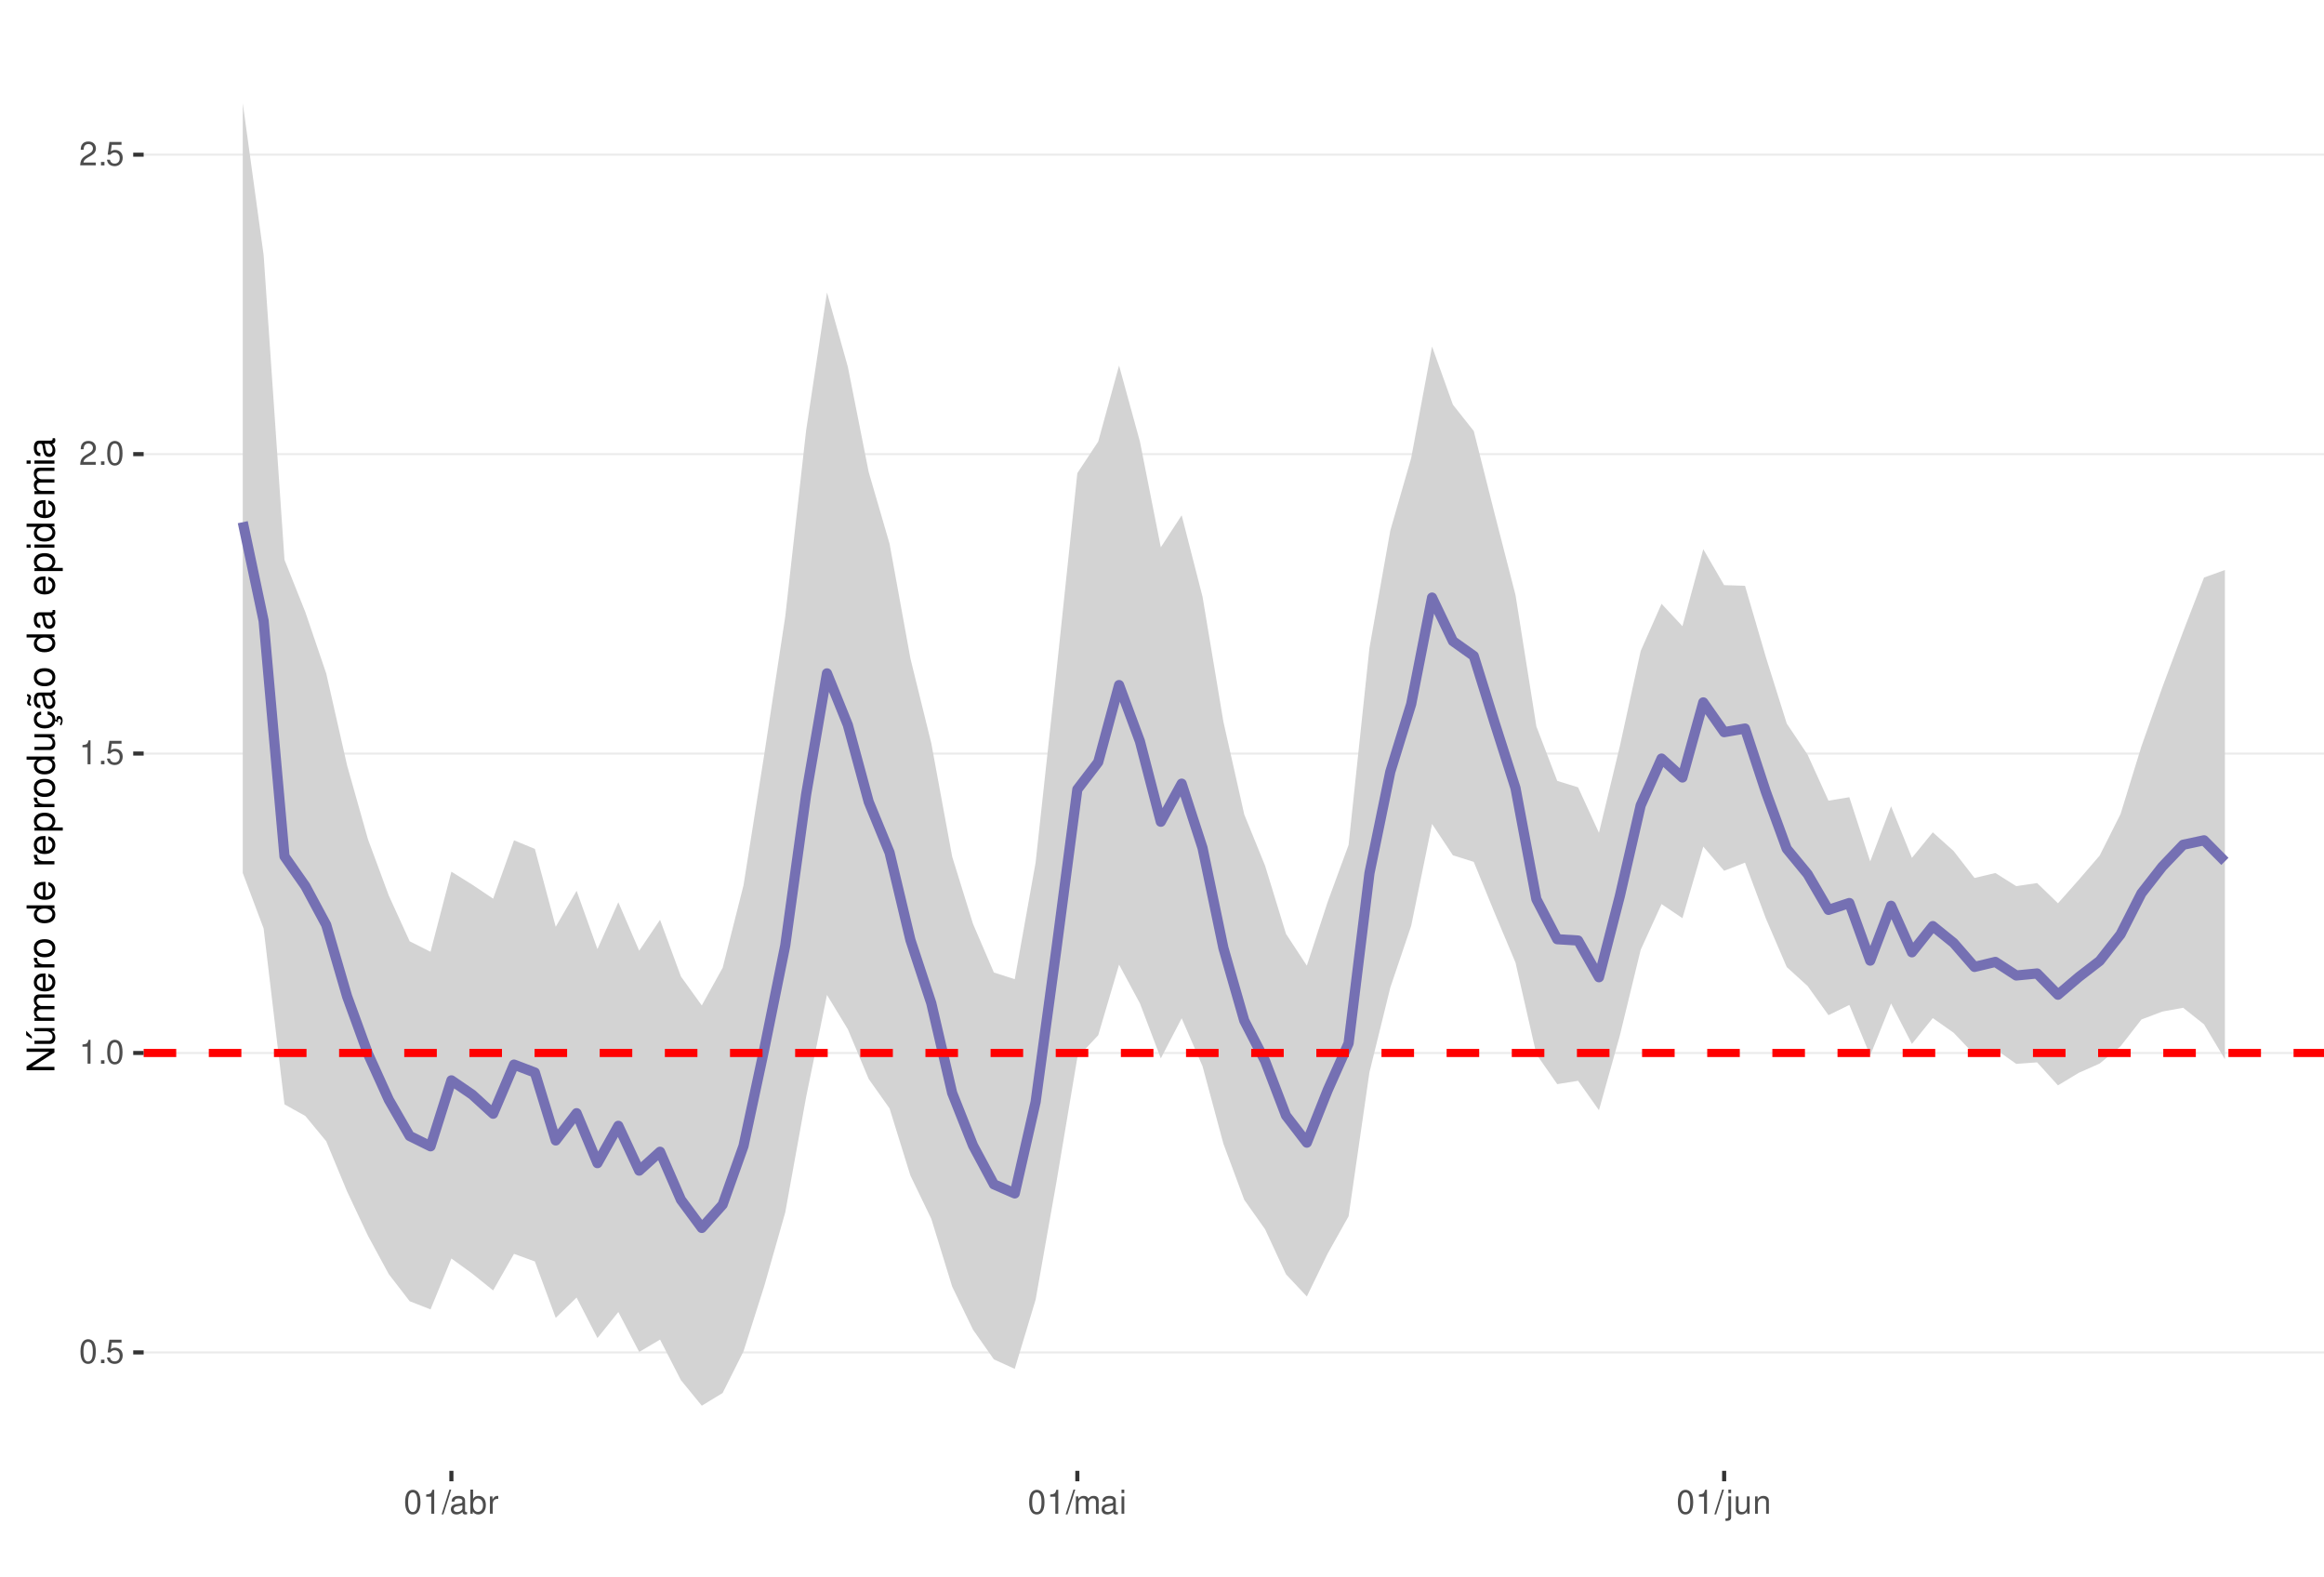
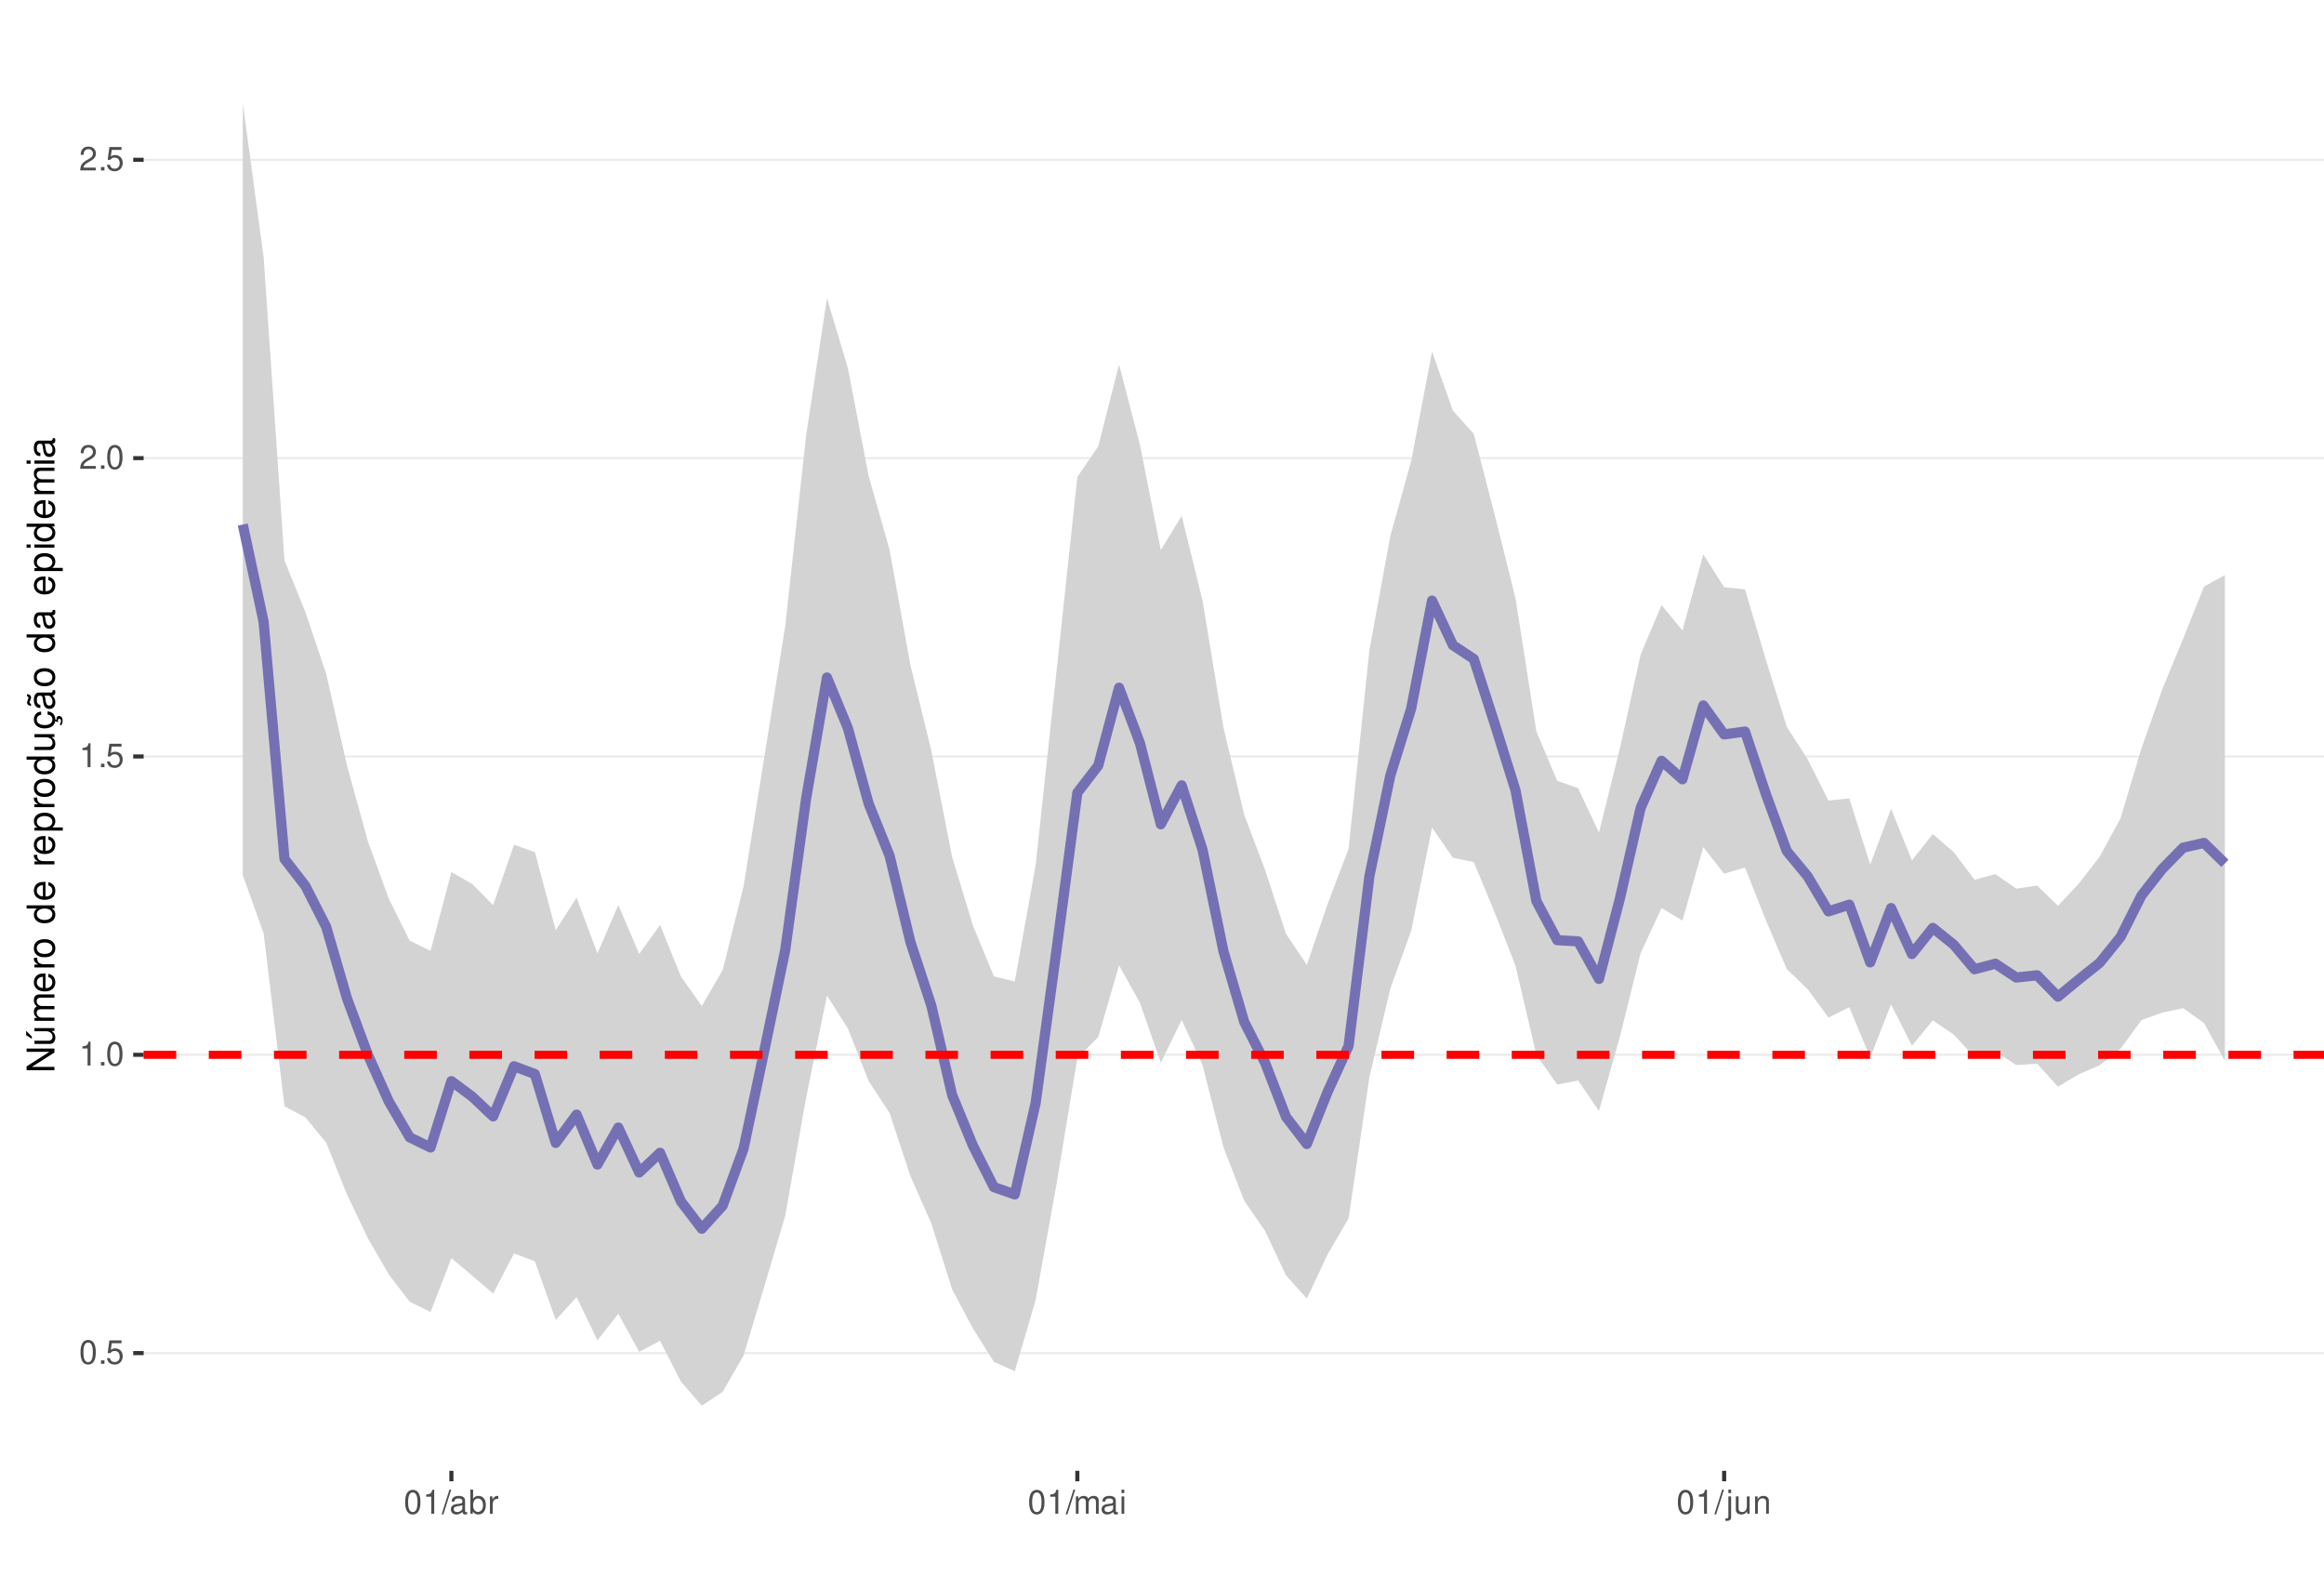
<svg xmlns="http://www.w3.org/2000/svg" xmlns:xlink="http://www.w3.org/1999/xlink" width="609pt" height="413pt" viewBox="0 0 609 413" version="1.1">
  <defs>
    <g>
      <symbol overflow="visible" id="glyph0-0">
        <path style="stroke:none;" d="" />
      </symbol>
      <symbol overflow="visible" id="glyph0-1">
        <path style="stroke:none;" d="M 2.375 -6.266 C 1.812 -6.266 1.297 -6 0.969 -5.578 C 0.578 -5.016 0.375 -4.188 0.375 -3.031 C 0.375 -0.922 1.062 0.203 2.375 0.203 C 3.672 0.203 4.391 -0.922 4.391 -2.984 C 4.391 -4.188 4.203 -5 3.797 -5.578 C 3.469 -6 2.953 -6.266 2.375 -6.266 Z M 2.375 -5.578 C 3.203 -5.578 3.609 -4.75 3.609 -3.047 C 3.609 -1.266 3.219 -0.438 2.359 -0.438 C 1.562 -0.438 1.156 -1.297 1.156 -3.016 C 1.156 -4.75 1.562 -5.578 2.375 -5.578 Z M 2.375 -5.578 " />
      </symbol>
      <symbol overflow="visible" id="glyph0-2">
        <path style="stroke:none;" d="M 1.656 -0.906 L 0.75 -0.906 L 0.75 0 L 1.656 0 Z M 1.656 -0.906 " />
      </symbol>
      <symbol overflow="visible" id="glyph0-3">
        <path style="stroke:none;" d="M 4.125 -6.141 L 0.953 -6.141 L 0.5 -2.797 L 1.188 -2.797 C 1.547 -3.219 1.844 -3.375 2.328 -3.375 C 3.156 -3.375 3.656 -2.797 3.656 -1.891 C 3.656 -1.016 3.156 -0.469 2.312 -0.469 C 1.656 -0.469 1.25 -0.812 1.062 -1.5 L 0.297 -1.5 C 0.406 -1 0.5 -0.766 0.672 -0.531 C 1.016 -0.062 1.641 0.203 2.344 0.203 C 3.578 0.203 4.438 -0.703 4.438 -2 C 4.438 -3.219 3.641 -4.047 2.453 -4.047 C 2.031 -4.047 1.672 -3.938 1.328 -3.672 L 1.562 -5.391 L 4.125 -5.391 Z M 4.125 -6.141 " />
      </symbol>
      <symbol overflow="visible" id="glyph0-4">
        <path style="stroke:none;" d="M 2.234 -4.453 L 2.234 0 L 3 0 L 3 -6.266 L 2.5 -6.266 C 2.234 -5.297 2.062 -5.172 0.891 -5.016 L 0.891 -4.453 Z M 2.234 -4.453 " />
      </symbol>
      <symbol overflow="visible" id="glyph0-5">
        <path style="stroke:none;" d="M 4.375 -0.75 L 1.156 -0.75 C 1.234 -1.266 1.5 -1.594 2.266 -2.062 L 3.125 -2.547 C 3.984 -3.016 4.422 -3.656 4.422 -4.438 C 4.422 -4.953 4.219 -5.438 3.859 -5.781 C 3.484 -6.109 3.031 -6.266 2.453 -6.266 C 1.672 -6.266 1.094 -5.984 0.766 -5.438 C 0.547 -5.109 0.453 -4.719 0.438 -4.094 L 1.188 -4.094 C 1.219 -4.516 1.266 -4.766 1.375 -4.984 C 1.578 -5.359 1.969 -5.594 2.438 -5.594 C 3.125 -5.594 3.641 -5.094 3.641 -4.422 C 3.641 -3.906 3.359 -3.484 2.812 -3.172 L 2.016 -2.703 C 0.734 -1.969 0.359 -1.375 0.297 -0.016 L 4.375 -0.016 Z M 4.375 -0.75 " />
      </symbol>
      <symbol overflow="visible" id="glyph0-6">
        <path style="stroke:none;" d="M 1.984 -6.312 L -0.062 0.172 L 0.406 0.172 L 2.453 -6.312 Z M 1.984 -6.312 " />
      </symbol>
      <symbol overflow="visible" id="glyph0-7">
        <path style="stroke:none;" d="M 4.625 -0.422 C 4.547 -0.406 4.516 -0.406 4.469 -0.406 C 4.219 -0.406 4.078 -0.531 4.078 -0.766 L 4.078 -3.422 C 4.078 -4.234 3.5 -4.672 2.375 -4.672 C 1.719 -4.672 1.188 -4.469 0.875 -4.141 C 0.672 -3.906 0.578 -3.641 0.562 -3.188 L 1.297 -3.188 C 1.344 -3.75 1.672 -4 2.359 -4 C 3.016 -4 3.375 -3.75 3.375 -3.328 L 3.375 -3.141 C 3.359 -2.828 3.203 -2.703 2.609 -2.625 C 1.594 -2.5 1.438 -2.469 1.156 -2.359 C 0.625 -2.125 0.359 -1.734 0.359 -1.141 C 0.359 -0.312 0.938 0.203 1.859 0.203 C 2.422 0.203 2.875 0 3.391 -0.469 C 3.438 0 3.672 0.203 4.141 0.203 C 4.297 0.203 4.391 0.188 4.625 0.125 Z M 3.375 -1.422 C 3.375 -1.188 3.297 -1.031 3.078 -0.844 C 2.781 -0.578 2.438 -0.438 2.016 -0.438 C 1.453 -0.438 1.109 -0.703 1.109 -1.156 C 1.109 -1.641 1.422 -1.875 2.203 -1.984 C 2.984 -2.094 3.125 -2.125 3.375 -2.234 Z M 3.375 -1.422 " />
      </symbol>
      <symbol overflow="visible" id="glyph0-8">
        <path style="stroke:none;" d="M 0.469 -6.312 L 0.469 0 L 1.109 0 L 1.109 -0.578 C 1.469 -0.047 1.922 0.203 2.547 0.203 C 3.75 0.203 4.531 -0.781 4.531 -2.281 C 4.531 -3.75 3.797 -4.672 2.594 -4.672 C 1.969 -4.672 1.531 -4.438 1.188 -3.922 L 1.188 -6.312 Z M 2.453 -3.984 C 3.25 -3.984 3.781 -3.297 3.781 -2.203 C 3.781 -1.172 3.234 -0.469 2.453 -0.469 C 1.672 -0.469 1.188 -1.172 1.188 -2.234 C 1.188 -3.297 1.672 -3.984 2.453 -3.984 Z M 2.453 -3.984 " />
      </symbol>
      <symbol overflow="visible" id="glyph0-9">
        <path style="stroke:none;" d="M 0.594 -4.531 L 0.594 0 L 1.328 0 L 1.328 -2.359 C 1.328 -3.438 1.781 -3.938 2.781 -3.906 L 2.781 -4.641 C 2.656 -4.656 2.594 -4.672 2.5 -4.672 C 2.031 -4.672 1.672 -4.391 1.266 -3.719 L 1.266 -4.531 Z M 0.594 -4.531 " />
      </symbol>
      <symbol overflow="visible" id="glyph0-10">
        <path style="stroke:none;" d="M 0.609 -4.531 L 0.609 0 L 1.328 0 L 1.328 -2.844 C 1.328 -3.5 1.812 -4.031 2.391 -4.031 C 2.938 -4.031 3.234 -3.703 3.234 -3.125 L 3.234 0 L 3.969 0 L 3.969 -2.844 C 3.969 -3.5 4.438 -4.031 5.031 -4.031 C 5.562 -4.031 5.875 -3.703 5.875 -3.125 L 5.875 0 L 6.594 0 L 6.594 -3.406 C 6.594 -4.219 6.125 -4.672 5.281 -4.672 C 4.672 -4.672 4.312 -4.484 3.891 -3.969 C 3.625 -4.453 3.25 -4.672 2.672 -4.672 C 2.062 -4.672 1.656 -4.438 1.266 -3.891 L 1.266 -4.531 Z M 0.609 -4.531 " />
      </symbol>
      <symbol overflow="visible" id="glyph0-11">
        <path style="stroke:none;" d="M 1.297 -4.531 L 0.578 -4.531 L 0.578 0 L 1.297 0 Z M 1.297 -6.312 L 0.578 -6.312 L 0.578 -5.406 L 1.297 -5.406 Z M 1.297 -6.312 " />
      </symbol>
      <symbol overflow="visible" id="glyph0-12">
        <path style="stroke:none;" d="M 0.609 -4.531 L 0.609 0.656 C 0.609 1.109 0.469 1.25 0.016 1.25 C -0.031 1.25 -0.062 1.25 -0.156 1.25 L -0.156 1.859 C -0.062 1.875 -0.031 1.891 0.094 1.891 C 0.906 1.891 1.328 1.562 1.328 0.938 L 1.328 -4.531 Z M 1.328 -6.312 L 0.609 -6.312 L 0.609 -5.406 L 1.328 -5.406 Z M 1.328 -6.312 " />
      </symbol>
      <symbol overflow="visible" id="glyph0-13">
        <path style="stroke:none;" d="M 4.172 0 L 4.172 -4.531 L 3.453 -4.531 L 3.453 -1.969 C 3.453 -1.031 2.969 -0.438 2.219 -0.438 C 1.641 -0.438 1.281 -0.781 1.281 -1.328 L 1.281 -4.531 L 0.562 -4.531 L 0.562 -1.031 C 0.562 -0.281 1.125 0.203 2.016 0.203 C 2.672 0.203 3.094 -0.031 3.516 -0.625 L 3.516 0 Z M 4.172 0 " />
      </symbol>
      <symbol overflow="visible" id="glyph0-14">
        <path style="stroke:none;" d="M 0.609 -4.531 L 0.609 0 L 1.328 0 L 1.328 -2.5 C 1.328 -3.422 1.812 -4.031 2.562 -4.031 C 3.141 -4.031 3.5 -3.688 3.5 -3.141 L 3.5 0 L 4.219 0 L 4.219 -3.422 C 4.219 -4.188 3.656 -4.672 2.781 -4.672 C 2.109 -4.672 1.672 -4.406 1.266 -3.781 L 1.266 -4.531 Z M 0.609 -4.531 " />
      </symbol>
      <symbol overflow="visible" id="glyph1-0">
        <path style="stroke:none;" d="" />
      </symbol>
      <symbol overflow="visible" id="glyph1-1">
        <path style="stroke:none;" d="M -7.297 -6.453 L -7.297 -5.578 L -1.328 -5.578 L -7.297 -1.766 L -7.297 -0.766 L 0 -0.766 L 0 -1.641 L -5.906 -1.641 L 0 -5.406 L 0 -6.453 Z M -7.297 -6.453 " />
      </symbol>
      <symbol overflow="visible" id="glyph1-2">
        <path style="stroke:none;" d="M 0 -4.812 L -5.234 -4.812 L -5.234 -3.984 L -2.266 -3.984 C -1.203 -3.984 -0.5 -3.438 -0.5 -2.562 C -0.5 -1.906 -0.906 -1.484 -1.531 -1.484 L -5.234 -1.484 L -5.234 -0.656 L -1.203 -0.656 C -0.328 -0.656 0.234 -1.297 0.234 -2.312 C 0.234 -3.094 -0.047 -3.578 -0.734 -4.062 L 0 -4.062 Z M -7.406 -2.953 L -5.922 -2 L -5.922 -2.594 L -7.406 -4.094 Z M -7.406 -2.953 " />
      </symbol>
      <symbol overflow="visible" id="glyph1-3">
        <path style="stroke:none;" d="M -5.234 -0.703 L 0 -0.703 L 0 -1.547 L -3.297 -1.547 C -4.047 -1.547 -4.656 -2.094 -4.656 -2.766 C -4.656 -3.391 -4.281 -3.734 -3.609 -3.734 L 0 -3.734 L 0 -4.578 L -3.297 -4.578 C -4.047 -4.578 -4.656 -5.125 -4.656 -5.812 C -4.656 -6.422 -4.266 -6.781 -3.609 -6.781 L 0 -6.781 L 0 -7.625 L -3.938 -7.625 C -4.875 -7.625 -5.391 -7.078 -5.391 -6.094 C -5.391 -5.406 -5.188 -4.984 -4.594 -4.484 C -5.156 -4.188 -5.391 -3.766 -5.391 -3.078 C -5.391 -2.375 -5.125 -1.906 -4.5 -1.469 L -5.234 -1.469 Z M -5.234 -0.703 " />
      </symbol>
      <symbol overflow="visible" id="glyph1-4">
        <path style="stroke:none;" d="M -2.344 -5.125 C -3.141 -5.125 -3.625 -5.062 -4.016 -4.922 C -4.875 -4.578 -5.391 -3.781 -5.391 -2.797 C -5.391 -1.344 -4.281 -0.406 -2.547 -0.406 C -0.812 -0.406 0.234 -1.297 0.234 -2.781 C 0.234 -3.984 -0.453 -4.812 -1.594 -5.016 L -1.594 -4.188 C -0.906 -3.953 -0.547 -3.484 -0.547 -2.812 C -0.547 -2.281 -0.781 -1.828 -1.219 -1.547 C -1.516 -1.344 -1.812 -1.281 -2.344 -1.266 Z M -3.016 -1.297 C -3.984 -1.359 -4.625 -1.953 -4.625 -2.797 C -4.625 -3.641 -3.953 -4.234 -3.016 -4.234 Z M -3.016 -1.297 " />
      </symbol>
      <symbol overflow="visible" id="glyph1-5">
        <path style="stroke:none;" d="M -5.234 -0.688 L 0 -0.688 L 0 -1.531 L -2.719 -1.531 C -3.984 -1.547 -4.547 -2.062 -4.516 -3.203 L -5.359 -3.203 C -5.375 -3.062 -5.391 -2.984 -5.391 -2.891 C -5.391 -2.344 -5.062 -1.938 -4.297 -1.453 L -5.234 -1.453 Z M -5.234 -0.688 " />
      </symbol>
      <symbol overflow="visible" id="glyph1-6">
        <path style="stroke:none;" d="M -5.391 -2.719 C -5.391 -1.234 -4.344 -0.359 -2.578 -0.359 C -0.812 -0.359 0.234 -1.234 0.234 -2.734 C 0.234 -4.203 -0.812 -5.094 -2.547 -5.094 C -4.359 -5.094 -5.391 -4.234 -5.391 -2.719 Z M -4.625 -2.734 C -4.625 -3.672 -3.844 -4.234 -2.547 -4.234 C -1.312 -4.234 -0.547 -3.656 -0.547 -2.734 C -0.547 -1.797 -1.312 -1.234 -2.578 -1.234 C -3.844 -1.234 -4.625 -1.797 -4.625 -2.734 Z M -4.625 -2.734 " />
      </symbol>
      <symbol overflow="visible" id="glyph1-7">
        <path style="stroke:none;" d="" />
      </symbol>
      <symbol overflow="visible" id="glyph1-8">
        <path style="stroke:none;" d="M -7.297 -4.953 L -7.297 -4.125 L -4.578 -4.125 C -5.109 -3.766 -5.391 -3.203 -5.391 -2.516 C -5.391 -1.156 -4.297 -0.266 -2.625 -0.266 C -0.859 -0.266 0.234 -1.125 0.234 -2.547 C 0.234 -3.266 -0.047 -3.766 -0.688 -4.203 L 0 -4.203 L 0 -4.953 Z M -4.609 -2.656 C -4.609 -3.547 -3.812 -4.125 -2.562 -4.125 C -1.344 -4.125 -0.547 -3.547 -0.547 -2.656 C -0.547 -1.734 -1.359 -1.125 -2.578 -1.125 C -3.797 -1.125 -4.609 -1.734 -4.609 -2.656 Z M -4.609 -2.656 " />
      </symbol>
      <symbol overflow="visible" id="glyph1-9">
        <path style="stroke:none;" d="M 2.188 -0.547 L 2.188 -1.375 L -0.547 -1.375 C -0.016 -1.812 0.234 -2.312 0.234 -2.984 C 0.234 -4.344 -0.859 -5.234 -2.531 -5.234 C -4.297 -5.234 -5.391 -4.375 -5.391 -2.984 C -5.391 -2.266 -5.062 -1.703 -4.453 -1.312 L -5.234 -1.312 L -5.234 -0.547 Z M -4.609 -2.844 C -4.609 -3.766 -3.797 -4.359 -2.547 -4.359 C -1.359 -4.359 -0.547 -3.75 -0.547 -2.844 C -0.547 -1.953 -1.344 -1.375 -2.578 -1.375 C -3.812 -1.375 -4.609 -1.953 -4.609 -2.844 Z M -4.609 -2.844 " />
      </symbol>
      <symbol overflow="visible" id="glyph1-10">
        <path style="stroke:none;" d="M 0 -4.812 L -5.234 -4.812 L -5.234 -3.984 L -2.266 -3.984 C -1.203 -3.984 -0.5 -3.438 -0.5 -2.562 C -0.5 -1.906 -0.906 -1.484 -1.531 -1.484 L -5.234 -1.484 L -5.234 -0.656 L -1.203 -0.656 C -0.328 -0.656 0.234 -1.297 0.234 -2.312 C 0.234 -3.094 -0.047 -3.578 -0.734 -4.062 L 0 -4.062 Z M 0 -4.812 " />
      </symbol>
      <symbol overflow="visible" id="glyph1-11">
        <path style="stroke:none;" d="M 0.234 -2.641 C 0.234 -3.875 -0.547 -4.703 -1.797 -4.766 L -1.797 -3.938 C -0.953 -3.797 -0.531 -3.359 -0.531 -2.656 C -0.531 -1.734 -1.281 -1.188 -2.516 -1.188 C -3.844 -1.188 -4.625 -1.719 -4.625 -2.625 C -4.625 -3.328 -4.203 -3.766 -3.484 -3.875 L -3.484 -4.703 C -3.984 -4.672 -4.312 -4.562 -4.609 -4.359 C -5.094 -4 -5.391 -3.375 -5.391 -2.641 C -5.391 -1.219 -4.266 -0.312 -2.531 -0.312 C -1.469 -0.312 -0.625 -0.672 -0.156 -1.312 C 0.047 -1.594 0.125 -1.812 0.203 -2.25 L 0.922 -1.938 L 0.984 -2.062 C 0.938 -2.188 0.906 -2.25 0.906 -2.375 C 0.906 -2.656 1.047 -2.828 1.281 -2.828 C 1.547 -2.828 1.734 -2.594 1.734 -2.297 C 1.734 -2.031 1.672 -1.844 1.438 -1.406 L 1.406 -1.312 L 1.812 -1.094 C 2.078 -1.75 2.141 -1.953 2.141 -2.344 C 2.141 -3.109 1.781 -3.578 1.203 -3.578 C 0.781 -3.578 0.547 -3.297 0.547 -2.797 C 0.547 -2.703 0.547 -2.641 0.562 -2.516 Z M 0.234 -2.641 " />
      </symbol>
      <symbol overflow="visible" id="glyph1-12">
        <path style="stroke:none;" d="M -0.484 -5.344 C -0.469 -5.266 -0.469 -5.219 -0.469 -5.172 C -0.469 -4.875 -0.625 -4.719 -0.875 -4.719 L -3.953 -4.719 C -4.891 -4.719 -5.391 -4.047 -5.391 -2.75 C -5.391 -1.984 -5.172 -1.375 -4.781 -1.016 C -4.516 -0.766 -4.203 -0.672 -3.688 -0.656 L -3.688 -1.484 C -4.328 -1.562 -4.625 -1.938 -4.625 -2.719 C -4.625 -3.484 -4.344 -3.891 -3.844 -3.891 L -3.625 -3.891 C -3.266 -3.875 -3.125 -3.703 -3.047 -3.016 C -2.891 -1.844 -2.844 -1.656 -2.719 -1.344 C -2.453 -0.734 -2 -0.422 -1.312 -0.422 C -0.375 -0.422 0.234 -1.078 0.234 -2.141 C 0.234 -2.797 0 -3.328 -0.547 -3.922 C 0 -3.984 0.234 -4.234 0.234 -4.781 C 0.234 -4.953 0.203 -5.062 0.141 -5.344 Z M -1.656 -3.891 C -1.375 -3.891 -1.203 -3.812 -0.969 -3.562 C -0.656 -3.219 -0.5 -2.812 -0.5 -2.312 C -0.5 -1.672 -0.812 -1.297 -1.344 -1.297 C -1.891 -1.297 -2.172 -1.656 -2.297 -2.547 C -2.422 -3.438 -2.453 -3.609 -2.594 -3.891 Z M -7.172 -3.75 C -6.922 -3.672 -6.812 -3.547 -6.812 -3.375 C -6.812 -3.25 -6.875 -2.984 -6.984 -2.734 C -7.156 -2.312 -7.172 -2.25 -7.172 -2.047 C -7.172 -1.594 -6.797 -1.297 -6.141 -1.188 L -6.141 -1.766 C -6.375 -1.812 -6.5 -1.938 -6.5 -2.094 C -6.5 -2.203 -6.469 -2.344 -6.375 -2.578 C -6.156 -3.156 -6.125 -3.234 -6.125 -3.438 C -6.125 -3.922 -6.484 -4.219 -7.172 -4.312 Z M -7.172 -3.75 " />
      </symbol>
      <symbol overflow="visible" id="glyph1-13">
        <path style="stroke:none;" d="M -0.484 -5.344 C -0.469 -5.266 -0.469 -5.219 -0.469 -5.172 C -0.469 -4.875 -0.625 -4.719 -0.875 -4.719 L -3.953 -4.719 C -4.891 -4.719 -5.391 -4.047 -5.391 -2.75 C -5.391 -1.984 -5.172 -1.375 -4.781 -1.016 C -4.516 -0.766 -4.203 -0.672 -3.688 -0.656 L -3.688 -1.484 C -4.328 -1.562 -4.625 -1.938 -4.625 -2.719 C -4.625 -3.484 -4.344 -3.891 -3.844 -3.891 L -3.625 -3.891 C -3.266 -3.875 -3.125 -3.703 -3.047 -3.016 C -2.891 -1.844 -2.844 -1.656 -2.719 -1.344 C -2.453 -0.734 -2 -0.422 -1.312 -0.422 C -0.375 -0.422 0.234 -1.078 0.234 -2.141 C 0.234 -2.797 0 -3.328 -0.547 -3.922 C 0 -3.984 0.234 -4.234 0.234 -4.781 C 0.234 -4.953 0.203 -5.062 0.141 -5.344 Z M -1.656 -3.891 C -1.375 -3.891 -1.203 -3.812 -0.969 -3.562 C -0.656 -3.219 -0.5 -2.812 -0.5 -2.312 C -0.5 -1.672 -0.812 -1.297 -1.344 -1.297 C -1.891 -1.297 -2.172 -1.656 -2.297 -2.547 C -2.422 -3.438 -2.453 -3.609 -2.594 -3.891 Z M -1.656 -3.891 " />
      </symbol>
      <symbol overflow="visible" id="glyph1-14">
        <path style="stroke:none;" d="M -5.234 -1.5 L -5.234 -0.672 L 0 -0.672 L 0 -1.5 Z M -7.297 -1.5 L -7.297 -0.656 L -6.234 -0.656 L -6.234 -1.5 Z M -7.297 -1.5 " />
      </symbol>
    </g>
    <clipPath id="clip1">
      <path d="M 37.645 9.961 L 609 9.961 L 609 385.328 L 37.645 385.328 Z M 37.645 9.961 " />
    </clipPath>
    <clipPath id="clip2">
      <path d="M 37.645 354 L 609 354 L 609 355 L 37.645 355 Z M 37.645 354 " />
    </clipPath>
    <clipPath id="clip3">
-       <path d="M 37.645 275 L 609 275 L 609 277 L 37.645 277 Z M 37.645 275 " />
+       <path d="M 37.645 276 L 609 276 L 609 277 L 37.645 277 Z M 37.645 276 " />
    </clipPath>
    <clipPath id="clip4">
-       <path d="M 37.645 197 L 609 197 L 609 198 L 37.645 198 Z M 37.645 197 " />
+       <path d="M 37.645 197 L 609 197 L 609 199 L 37.645 199 Z M 37.645 197 " />
    </clipPath>
    <clipPath id="clip5">
-       <path d="M 37.645 118 L 609 118 L 609 120 L 37.645 120 Z M 37.645 118 " />
+       <path d="M 37.645 119 L 609 119 L 609 121 L 37.645 121 Z M 37.645 119 " />
    </clipPath>
    <clipPath id="clip6">
-       <path d="M 37.645 40 L 609 40 L 609 41 L 37.645 41 Z M 37.645 40 " />
+       <path d="M 37.645 41 L 609 41 L 609 43 L 37.645 43 Z M 37.645 41 " />
    </clipPath>
    <clipPath id="clip7">
-       <path d="M 37.645 274 L 609 274 L 609 277 L 37.645 277 Z M 37.645 274 " />
+       <path d="M 37.645 275 L 609 275 L 609 278 L 37.645 278 Z M 37.645 275 " />
    </clipPath>
  </defs>
  <g id="surface58">
    <rect x="0" y="0" width="609" height="413" style="fill:rgb(100%,100%,100%);fill-opacity:1;stroke:none;" />
    <rect x="0" y="0" width="609" height="413" style="fill:rgb(100%,100%,100%);fill-opacity:1;stroke:none;" />
    <path style="fill:none;stroke-width:1.067;stroke-linecap:round;stroke-linejoin:round;stroke:rgb(100%,100%,100%);stroke-opacity:1;stroke-miterlimit:10;" d="M 0 413 L 609 413 L 609 0 L 0 0 Z M 0 413 " />
    <g clip-path="url(#clip1)" clip-rule="nonzero">
      <path style=" stroke:none;fill-rule:nonzero;fill:rgb(100%,100%,100%);fill-opacity:1;" d="M 37.645 385.328 L 609 385.328 L 609 9.961 L 37.645 9.961 Z M 37.645 385.328 " />
    </g>
    <g clip-path="url(#clip2)" clip-rule="nonzero">
-       <path style="fill:none;stroke-width:0.533;stroke-linecap:butt;stroke-linejoin:round;stroke:rgb(92.157%,92.157%,92.157%);stroke-opacity:1;stroke-miterlimit:10;" d="M 37.645 354.312 L 609 354.312 " />
+       <path style="fill:none;stroke-width:0.533;stroke-linecap:butt;stroke-linejoin:round;stroke:rgb(92.157%,92.157%,92.157%);stroke-opacity:1;stroke-miterlimit:10;" d="M 37.645 354.492 L 609 354.492 " />
    </g>
    <g clip-path="url(#clip3)" clip-rule="nonzero">
-       <path style="fill:none;stroke-width:0.533;stroke-linecap:butt;stroke-linejoin:round;stroke:rgb(92.157%,92.157%,92.157%);stroke-opacity:1;stroke-miterlimit:10;" d="M 37.645 275.863 L 609 275.863 " />
+       <path style="fill:none;stroke-width:0.533;stroke-linecap:butt;stroke-linejoin:round;stroke:rgb(92.157%,92.157%,92.157%);stroke-opacity:1;stroke-miterlimit:10;" d="M 37.645 276.336 L 609 276.336 " />
    </g>
    <g clip-path="url(#clip4)" clip-rule="nonzero">
-       <path style="fill:none;stroke-width:0.533;stroke-linecap:butt;stroke-linejoin:round;stroke:rgb(92.157%,92.157%,92.157%);stroke-opacity:1;stroke-miterlimit:10;" d="M 37.645 197.418 L 609 197.418 " />
+       <path style="fill:none;stroke-width:0.533;stroke-linecap:butt;stroke-linejoin:round;stroke:rgb(92.157%,92.157%,92.157%);stroke-opacity:1;stroke-miterlimit:10;" d="M 37.645 198.176 L 609 198.176 " />
    </g>
    <g clip-path="url(#clip5)" clip-rule="nonzero">
-       <path style="fill:none;stroke-width:0.533;stroke-linecap:butt;stroke-linejoin:round;stroke:rgb(92.157%,92.157%,92.157%);stroke-opacity:1;stroke-miterlimit:10;" d="M 37.645 118.973 L 609 118.973 " />
+       <path style="fill:none;stroke-width:0.533;stroke-linecap:butt;stroke-linejoin:round;stroke:rgb(92.157%,92.157%,92.157%);stroke-opacity:1;stroke-miterlimit:10;" d="M 37.645 120.02 L 609 120.02 " />
    </g>
    <g clip-path="url(#clip6)" clip-rule="nonzero">
-       <path style="fill:none;stroke-width:0.533;stroke-linecap:butt;stroke-linejoin:round;stroke:rgb(92.157%,92.157%,92.157%);stroke-opacity:1;stroke-miterlimit:10;" d="M 37.645 40.527 L 609 40.527 " />
-     </g>
-     <path style=" stroke:none;fill-rule:nonzero;fill:rgb(82.745%,82.745%,82.745%);fill-opacity:1;" d="M 63.617 27.023 L 69.082 66.809 L 74.551 146.656 L 80.02 160.375 L 85.484 176.426 L 90.953 200.52 L 96.422 219.867 L 101.887 234.633 L 107.355 246.602 L 112.824 249.348 L 118.289 228.367 L 123.758 231.77 L 129.227 235.445 L 134.695 220.145 L 140.16 222.398 L 145.629 242.797 L 151.098 233.367 L 156.562 248.648 L 162.031 236.371 L 167.5 249.07 L 172.965 240.98 L 178.434 255.816 L 183.902 263.41 L 189.367 253.555 L 194.836 231.938 L 200.305 197.426 L 205.77 161.543 L 211.238 112.805 L 216.707 76.609 L 222.172 96.078 L 227.641 123.672 L 233.109 142.441 L 238.574 172.516 L 244.043 194.719 L 249.512 224.41 L 254.98 242.055 L 260.445 254.777 L 265.914 256.531 L 271.383 225.953 L 276.848 175.766 L 282.316 123.949 L 287.785 115.676 L 293.25 95.781 L 298.719 115.695 L 304.188 143.387 L 309.652 134.996 L 315.121 156.328 L 320.59 189.086 L 326.055 213.379 L 331.523 226.828 L 336.992 244.656 L 342.457 252.98 L 347.926 236.242 L 353.395 221.355 L 358.863 169.734 L 364.328 138.996 L 369.797 119.988 L 375.266 90.781 L 380.73 106.016 L 386.199 112.926 L 391.668 134.605 L 397.133 155.883 L 402.602 190.301 L 408.07 204.574 L 413.535 206.27 L 419.004 218.18 L 424.473 195.508 L 429.938 170.543 L 435.406 158.191 L 440.875 164.047 L 446.34 143.887 L 451.809 153.301 L 457.277 153.465 L 462.742 172.152 L 468.211 189.547 L 473.68 197.715 L 479.148 209.762 L 484.613 208.855 L 490.082 225.676 L 495.551 211.242 L 501.016 224.746 L 506.484 218.051 L 511.953 222.961 L 517.418 230.012 L 522.887 228.715 L 528.355 232.156 L 533.82 231.344 L 539.289 236.645 L 544.758 230.48 L 550.223 224.129 L 555.691 213.242 L 561.16 195.512 L 566.625 180.078 L 572.094 165.465 L 577.562 151.305 L 583.031 149.328 L 583.031 277.508 L 577.562 268.363 L 572.094 264.02 L 566.625 265.016 L 561.16 267.086 L 555.691 274.109 L 550.223 278.625 L 544.758 281.051 L 539.289 284.348 L 533.82 278.32 L 528.355 278.719 L 522.887 274.848 L 517.418 276.301 L 511.953 270.57 L 506.484 266.719 L 501.016 273.492 L 495.551 262.895 L 490.082 276.527 L 484.613 263.281 L 479.148 265.957 L 473.68 258.324 L 468.211 253.348 L 462.742 240.625 L 457.277 225.992 L 451.809 228.129 L 446.34 221.793 L 440.875 240.547 L 435.406 236.855 L 429.938 248.832 L 424.473 271.305 L 419.004 290.855 L 413.535 283.145 L 408.07 284.027 L 402.602 276.191 L 397.133 252.176 L 391.668 239.18 L 386.199 225.797 L 380.73 224.066 L 375.266 215.863 L 369.797 242.543 L 364.328 258.73 L 358.863 280.914 L 353.395 318.648 L 347.926 328.395 L 342.457 339.66 L 336.992 333.836 L 331.523 322.066 L 326.055 314.332 L 320.59 299.641 L 315.121 279.328 L 309.652 266.777 L 304.188 277.277 L 298.719 262.875 L 293.25 252.715 L 287.785 271.215 L 282.316 277.055 L 276.848 309.609 L 271.383 340.496 L 265.914 358.621 L 260.445 356.137 L 254.98 348.359 L 249.512 337.062 L 244.043 319.305 L 238.574 307.984 L 233.109 290.387 L 227.641 282.672 L 222.172 269.641 L 216.707 260.66 L 211.238 287.426 L 205.77 317.641 L 200.305 336.809 L 194.836 354.023 L 189.367 364.938 L 183.902 368.266 L 178.434 361.582 L 172.965 350.953 L 167.5 354.184 L 162.031 343.723 L 156.562 350.547 L 151.098 339.938 L 145.629 345.254 L 140.16 330.477 L 134.695 328.488 L 129.227 338.07 L 123.758 333.664 L 118.289 329.703 L 112.824 343.035 L 107.355 340.902 L 101.887 333.82 L 96.422 323.746 L 90.953 312.148 L 85.484 298.988 L 80.02 292.375 L 74.551 289.324 L 69.082 243.242 L 63.617 228.707 Z M 63.617 27.023 " />
-     <path style="fill:none;stroke-width:2.667;stroke-linecap:butt;stroke-linejoin:round;stroke:rgb(45.882%,43.922%,70.196%);stroke-opacity:1;stroke-miterlimit:10;" d="M 63.617 136.801 L 69.082 162.633 L 74.551 224.344 L 80.02 232.148 L 85.484 242.305 L 90.953 261.039 L 96.422 276.047 L 101.887 288.121 L 107.355 297.609 L 112.824 300.312 L 118.289 283.035 L 123.758 286.781 L 129.227 291.777 L 134.695 278.906 L 140.16 280.984 L 145.629 298.777 L 151.098 291.633 L 156.562 304.723 L 162.031 294.941 L 167.5 306.688 L 172.965 301.738 L 178.434 314.309 L 183.902 321.699 L 189.367 315.586 L 194.836 300.227 L 200.305 274.691 L 205.77 247.715 L 211.238 208.168 L 216.707 176.406 L 222.172 189.93 L 227.641 210.07 L 233.109 223.371 L 238.574 246.262 L 244.043 262.84 L 249.512 286.336 L 254.98 300.105 L 260.445 310.273 L 265.914 312.656 L 271.383 288.672 L 276.848 248.469 L 282.316 206.809 L 287.785 199.66 L 293.25 179.477 L 298.719 194.234 L 304.188 215.285 L 309.652 205.305 L 315.121 222.141 L 320.59 248.359 L 326.055 267.379 L 331.523 277.973 L 336.992 292.258 L 342.457 299.352 L 347.926 285.594 L 353.395 273.328 L 358.863 228.766 L 364.328 202.195 L 369.797 184.457 L 375.266 156.555 L 380.73 167.961 L 386.199 171.852 L 391.668 189.379 L 397.133 206.469 L 402.602 235.574 L 408.07 246.059 L 413.535 246.398 L 419.004 256.023 L 424.473 234.754 L 429.938 211 L 435.406 198.727 L 440.875 203.691 L 446.34 184.012 L 451.809 191.812 L 457.277 190.863 L 462.742 207.453 L 468.211 222.363 L 473.68 228.996 L 479.148 238.371 L 484.613 236.574 L 490.082 251.668 L 495.551 237.301 L 501.016 249.488 L 506.484 242.621 L 511.953 247.035 L 517.418 253.312 L 522.887 252.004 L 528.355 255.559 L 533.82 255.031 L 539.289 260.605 L 544.758 255.953 L 550.223 251.742 L 555.691 244.789 L 561.16 234.039 L 566.625 227.039 L 572.094 221.312 L 577.562 220.145 L 583.031 225.668 " />
+       <path style="fill:none;stroke-width:0.533;stroke-linecap:butt;stroke-linejoin:round;stroke:rgb(92.157%,92.157%,92.157%);stroke-opacity:1;stroke-miterlimit:10;" d="M 37.645 41.859 L 609 41.859 " />
+     </g>
+     <path style=" stroke:none;fill-rule:nonzero;fill:rgb(82.745%,82.745%,82.745%);fill-opacity:1;" d="M 63.617 27.023 L 69.082 67.355 L 74.551 146.852 L 80.02 160.309 L 85.484 176.535 L 90.953 200.66 L 96.422 220.473 L 101.887 235.438 L 107.355 246.441 L 112.824 249.117 L 118.289 228.465 L 123.758 231.594 L 129.227 237.125 L 134.695 221.32 L 140.16 223.227 L 145.629 243.699 L 151.098 235.172 L 156.562 249.77 L 162.031 237.086 L 167.5 249.914 L 172.965 242.336 L 178.434 255.816 L 183.902 263.559 L 189.367 254.148 L 194.836 232.27 L 200.305 198.219 L 205.77 163.988 L 211.238 114.094 L 216.707 78.129 L 222.172 96.363 L 227.641 124.766 L 233.109 144.027 L 238.574 174.262 L 244.043 196.629 L 249.512 224.562 L 254.98 242.543 L 260.445 255.793 L 265.914 257.129 L 271.383 226.703 L 276.848 175.977 L 282.316 124.949 L 287.785 116.961 L 293.25 95.477 L 298.719 116.531 L 304.188 144.117 L 309.652 135.137 L 315.121 157.316 L 320.59 190.543 L 326.055 213.5 L 331.523 227.914 L 336.992 244.656 L 342.457 252.77 L 347.926 236.766 L 353.395 222.359 L 358.863 170.227 L 364.328 140.465 L 369.797 120.781 L 375.266 92.129 L 380.73 107.566 L 386.199 113.676 L 391.668 134.816 L 397.133 156.723 L 402.602 191.637 L 408.07 204.582 L 413.535 206.484 L 419.004 218.129 L 424.473 196.094 L 429.938 171.441 L 435.406 158.531 L 440.875 165.184 L 446.34 145.242 L 451.809 153.828 L 457.277 154.406 L 462.742 172.852 L 468.211 190.391 L 473.68 198.898 L 479.148 209.738 L 484.613 209.168 L 490.082 226.492 L 495.551 211.902 L 501.016 225.406 L 506.484 218.492 L 511.953 223.223 L 517.418 230.48 L 522.887 229.008 L 528.355 232.805 L 533.82 232.004 L 539.289 237.309 L 544.758 231.484 L 550.223 224.402 L 555.691 214.352 L 561.16 196.062 L 566.625 180.578 L 572.094 167.301 L 577.562 153.668 L 583.031 150.641 L 583.031 277.949 L 577.562 268.027 L 572.094 264.121 L 566.625 265.297 L 561.16 267.25 L 555.691 274.746 L 550.223 279.07 L 544.758 281.441 L 539.289 284.688 L 533.82 278.66 L 528.355 279.031 L 522.887 275.469 L 517.418 276.914 L 511.953 271.023 L 506.484 267.324 L 501.016 273.98 L 495.551 263.125 L 490.082 277.066 L 484.613 263.875 L 479.148 266.578 L 473.68 259.148 L 468.211 253.875 L 462.742 241.078 L 457.277 227.273 L 451.809 228.883 L 446.34 221.934 L 440.875 241.172 L 435.406 237.906 L 429.938 249.656 L 424.473 271.66 L 419.004 291.051 L 413.535 283.078 L 408.07 284.121 L 402.602 276.383 L 397.133 253.004 L 391.668 239.039 L 386.199 225.848 L 380.73 224.719 L 375.266 216.812 L 369.797 243.859 L 364.328 259.02 L 358.863 282.125 L 353.395 319.211 L 347.926 328.551 L 342.457 340.199 L 336.992 334.129 L 331.523 322.52 L 326.055 314.586 L 320.59 300.535 L 315.121 279.023 L 309.652 267.211 L 304.188 278.43 L 298.719 262.711 L 293.25 252.902 L 287.785 271.703 L 282.316 277.223 L 276.848 310.273 L 271.383 340.629 L 265.914 359.234 L 260.445 356.766 L 254.98 348.082 L 249.512 337.805 L 244.043 320.477 L 238.574 308.137 L 233.109 291.598 L 227.641 283.234 L 222.172 269.418 L 216.707 260.824 L 211.238 287.602 L 205.77 318.477 L 200.305 336.961 L 194.836 355.137 L 189.367 364.633 L 183.902 368.266 L 178.434 361.961 L 172.965 351.254 L 167.5 354.164 L 162.031 344.18 L 156.562 351.148 L 151.098 339.82 L 145.629 345.801 L 140.16 330.449 L 134.695 328.379 L 129.227 338.902 L 123.758 334.215 L 118.289 329.605 L 112.824 343.734 L 107.355 341.023 L 101.887 333.898 L 96.422 324.43 L 90.953 312.988 L 85.484 299.371 L 80.02 292.73 L 74.551 289.84 L 69.082 244.516 L 63.617 229.27 Z M 63.617 27.023 " />
+     <path style="fill:none;stroke-width:2.667;stroke-linecap:butt;stroke-linejoin:round;stroke:rgb(45.882%,43.922%,70.196%);stroke-opacity:1;stroke-miterlimit:10;" d="M 63.617 137.418 L 69.082 162.922 L 74.551 225.035 L 80.02 232.09 L 85.484 242.84 L 90.953 261.641 L 96.422 276.383 L 101.887 288.57 L 107.355 297.949 L 112.824 300.621 L 118.289 283.242 L 123.758 287.305 L 129.227 292.477 L 134.695 279.34 L 140.16 281.379 L 145.629 299.422 L 151.098 292 L 156.562 305.094 L 162.031 295.395 L 167.5 307.172 L 172.965 302.004 L 178.434 314.746 L 183.902 321.902 L 189.367 315.871 L 194.836 300.969 L 200.305 275.145 L 205.77 248.891 L 211.238 209.238 L 216.707 177.492 L 222.172 190.719 L 227.641 210.59 L 233.109 224.18 L 238.574 246.785 L 244.043 263.422 L 249.512 286.887 L 254.98 300.188 L 260.445 311 L 265.914 312.914 L 271.383 288.988 L 276.848 248.949 L 282.316 207.691 L 287.785 200.574 L 293.25 180.168 L 298.719 194.688 L 304.188 215.945 L 309.652 205.746 L 315.121 222.621 L 320.59 249.141 L 326.055 267.742 L 331.523 278.445 L 336.992 292.59 L 342.457 299.707 L 347.926 285.977 L 353.395 274.012 L 358.863 229.477 L 364.328 203.172 L 369.797 185.613 L 375.266 157.348 L 380.73 169.027 L 386.199 172.637 L 391.668 189.574 L 397.133 207.039 L 402.602 236.047 L 408.07 246.305 L 413.535 246.617 L 419.004 256.469 L 424.473 235.473 L 429.938 211.617 L 435.406 199.316 L 440.875 204.156 L 446.34 184.809 L 451.809 192.402 L 457.277 191.66 L 462.742 208.027 L 468.211 222.945 L 473.68 229.562 L 479.148 238.762 L 484.613 237.008 L 490.082 252.133 L 495.551 237.898 L 501.016 249.934 L 506.484 243.094 L 511.953 247.48 L 517.418 253.926 L 522.887 252.477 L 528.355 256.086 L 533.82 255.516 L 539.289 261.102 L 544.758 256.598 L 550.223 252.238 L 555.691 245.465 L 561.16 234.621 L 566.625 227.637 L 572.094 222.07 L 577.562 220.84 L 583.031 226.195 " />
    <g clip-path="url(#clip7)" clip-rule="nonzero">
-       <path style="fill:none;stroke-width:2.134;stroke-linecap:butt;stroke-linejoin:round;stroke:rgb(100%,0%,0%);stroke-opacity:1;stroke-dasharray:8.536,8.536;stroke-miterlimit:10;" d="M 37.645 275.863 L 609 275.863 " />
-     </g>
-     <g style="fill:rgb(30.196%,30.196%,30.196%);fill-opacity:1;">
-       <use xlink:href="#glyph0-1" x="20.715" y="357.118" />
-       <use xlink:href="#glyph0-2" x="25.715" y="357.118" />
-       <use xlink:href="#glyph0-3" x="27.715" y="357.118" />
-     </g>
-     <g style="fill:rgb(30.196%,30.196%,30.196%);fill-opacity:1;">
-       <use xlink:href="#glyph0-4" x="20.715" y="278.669" />
-       <use xlink:href="#glyph0-2" x="25.715" y="278.669" />
-       <use xlink:href="#glyph0-1" x="27.715" y="278.669" />
-     </g>
-     <g style="fill:rgb(30.196%,30.196%,30.196%);fill-opacity:1;">
-       <use xlink:href="#glyph0-4" x="20.715" y="200.224" />
-       <use xlink:href="#glyph0-2" x="25.715" y="200.224" />
-       <use xlink:href="#glyph0-3" x="27.715" y="200.224" />
-     </g>
-     <g style="fill:rgb(30.196%,30.196%,30.196%);fill-opacity:1;">
-       <use xlink:href="#glyph0-5" x="20.715" y="121.778" />
-       <use xlink:href="#glyph0-2" x="25.715" y="121.778" />
-       <use xlink:href="#glyph0-1" x="27.715" y="121.778" />
-     </g>
-     <g style="fill:rgb(30.196%,30.196%,30.196%);fill-opacity:1;">
-       <use xlink:href="#glyph0-5" x="20.715" y="43.333" />
-       <use xlink:href="#glyph0-2" x="25.715" y="43.333" />
-       <use xlink:href="#glyph0-3" x="27.715" y="43.333" />
-     </g>
-     <path style="fill:none;stroke-width:1.067;stroke-linecap:butt;stroke-linejoin:round;stroke:rgb(20%,20%,20%);stroke-opacity:1;stroke-miterlimit:10;" d="M 34.906 354.312 L 37.645 354.312 " />
-     <path style="fill:none;stroke-width:1.067;stroke-linecap:butt;stroke-linejoin:round;stroke:rgb(20%,20%,20%);stroke-opacity:1;stroke-miterlimit:10;" d="M 34.906 275.863 L 37.645 275.863 " />
-     <path style="fill:none;stroke-width:1.067;stroke-linecap:butt;stroke-linejoin:round;stroke:rgb(20%,20%,20%);stroke-opacity:1;stroke-miterlimit:10;" d="M 34.906 197.418 L 37.645 197.418 " />
-     <path style="fill:none;stroke-width:1.067;stroke-linecap:butt;stroke-linejoin:round;stroke:rgb(20%,20%,20%);stroke-opacity:1;stroke-miterlimit:10;" d="M 34.906 118.973 L 37.645 118.973 " />
-     <path style="fill:none;stroke-width:1.067;stroke-linecap:butt;stroke-linejoin:round;stroke:rgb(20%,20%,20%);stroke-opacity:1;stroke-miterlimit:10;" d="M 34.906 40.527 L 37.645 40.527 " />
+       <path style="fill:none;stroke-width:2.134;stroke-linecap:butt;stroke-linejoin:round;stroke:rgb(100%,0%,0%);stroke-opacity:1;stroke-dasharray:8.536,8.536;stroke-miterlimit:10;" d="M 37.645 276.336 L 609 276.336 " />
+     </g>
+     <g style="fill:rgb(30.196%,30.196%,30.196%);fill-opacity:1;">
+       <use xlink:href="#glyph0-1" x="20.715" y="357.298" />
+       <use xlink:href="#glyph0-2" x="25.715" y="357.298" />
+       <use xlink:href="#glyph0-3" x="27.715" y="357.298" />
+     </g>
+     <g style="fill:rgb(30.196%,30.196%,30.196%);fill-opacity:1;">
+       <use xlink:href="#glyph0-4" x="20.715" y="279.142" />
+       <use xlink:href="#glyph0-2" x="25.715" y="279.142" />
+       <use xlink:href="#glyph0-1" x="27.715" y="279.142" />
+     </g>
+     <g style="fill:rgb(30.196%,30.196%,30.196%);fill-opacity:1;">
+       <use xlink:href="#glyph0-4" x="20.715" y="200.981" />
+       <use xlink:href="#glyph0-2" x="25.715" y="200.981" />
+       <use xlink:href="#glyph0-3" x="27.715" y="200.981" />
+     </g>
+     <g style="fill:rgb(30.196%,30.196%,30.196%);fill-opacity:1;">
+       <use xlink:href="#glyph0-5" x="20.715" y="122.825" />
+       <use xlink:href="#glyph0-2" x="25.715" y="122.825" />
+       <use xlink:href="#glyph0-1" x="27.715" y="122.825" />
+     </g>
+     <g style="fill:rgb(30.196%,30.196%,30.196%);fill-opacity:1;">
+       <use xlink:href="#glyph0-5" x="20.715" y="44.665" />
+       <use xlink:href="#glyph0-2" x="25.715" y="44.665" />
+       <use xlink:href="#glyph0-3" x="27.715" y="44.665" />
+     </g>
+     <path style="fill:none;stroke-width:1.067;stroke-linecap:butt;stroke-linejoin:round;stroke:rgb(20%,20%,20%);stroke-opacity:1;stroke-miterlimit:10;" d="M 34.906 354.492 L 37.645 354.492 " />
+     <path style="fill:none;stroke-width:1.067;stroke-linecap:butt;stroke-linejoin:round;stroke:rgb(20%,20%,20%);stroke-opacity:1;stroke-miterlimit:10;" d="M 34.906 276.336 L 37.645 276.336 " />
+     <path style="fill:none;stroke-width:1.067;stroke-linecap:butt;stroke-linejoin:round;stroke:rgb(20%,20%,20%);stroke-opacity:1;stroke-miterlimit:10;" d="M 34.906 198.176 L 37.645 198.176 " />
+     <path style="fill:none;stroke-width:1.067;stroke-linecap:butt;stroke-linejoin:round;stroke:rgb(20%,20%,20%);stroke-opacity:1;stroke-miterlimit:10;" d="M 34.906 120.02 L 37.645 120.02 " />
+     <path style="fill:none;stroke-width:1.067;stroke-linecap:butt;stroke-linejoin:round;stroke:rgb(20%,20%,20%);stroke-opacity:1;stroke-miterlimit:10;" d="M 34.906 41.859 L 37.645 41.859 " />
    <path style="fill:none;stroke-width:1.067;stroke-linecap:butt;stroke-linejoin:round;stroke:rgb(20%,20%,20%);stroke-opacity:1;stroke-miterlimit:10;" d="M 118.289 388.07 L 118.289 385.328 " />
    <path style="fill:none;stroke-width:1.067;stroke-linecap:butt;stroke-linejoin:round;stroke:rgb(20%,20%,20%);stroke-opacity:1;stroke-miterlimit:10;" d="M 282.316 388.07 L 282.316 385.328 " />
    <path style="fill:none;stroke-width:1.067;stroke-linecap:butt;stroke-linejoin:round;stroke:rgb(20%,20%,20%);stroke-opacity:1;stroke-miterlimit:10;" d="M 451.809 388.07 L 451.809 385.328 " />
    <g style="fill:rgb(30.196%,30.196%,30.196%);fill-opacity:1;">
      <use xlink:href="#glyph0-1" x="105.789" y="396.567" />
      <use xlink:href="#glyph0-4" x="110.789" y="396.567" />
      <use xlink:href="#glyph0-6" x="115.789" y="396.567" />
      <use xlink:href="#glyph0-7" x="117.789" y="396.567" />
      <use xlink:href="#glyph0-8" x="122.789" y="396.567" />
      <use xlink:href="#glyph0-9" x="127.789" y="396.567" />
    </g>
    <g style="fill:rgb(30.196%,30.196%,30.196%);fill-opacity:1;">
      <use xlink:href="#glyph0-1" x="269.316" y="396.567" />
      <use xlink:href="#glyph0-4" x="274.316" y="396.567" />
      <use xlink:href="#glyph0-6" x="279.316" y="396.567" />
      <use xlink:href="#glyph0-10" x="281.316" y="396.567" />
      <use xlink:href="#glyph0-7" x="288.316" y="396.567" />
      <use xlink:href="#glyph0-11" x="293.316" y="396.567" />
    </g>
    <g style="fill:rgb(30.196%,30.196%,30.196%);fill-opacity:1;">
      <use xlink:href="#glyph0-1" x="439.309" y="396.567" />
      <use xlink:href="#glyph0-4" x="444.309" y="396.567" />
      <use xlink:href="#glyph0-6" x="449.309" y="396.567" />
      <use xlink:href="#glyph0-12" x="452.309" y="396.567" />
      <use xlink:href="#glyph0-13" x="454.309" y="396.567" />
      <use xlink:href="#glyph0-14" x="459.309" y="396.567" />
    </g>
    <g style="fill:rgb(0%,0%,0%);fill-opacity:1;">
      <use xlink:href="#glyph1-1" x="14.263" y="281.145" />
      <use xlink:href="#glyph1-2" x="14.263" y="274.145" />
      <use xlink:href="#glyph1-3" x="14.263" y="268.145" />
      <use xlink:href="#glyph1-4" x="14.263" y="260.145" />
      <use xlink:href="#glyph1-5" x="14.263" y="254.145" />
      <use xlink:href="#glyph1-6" x="14.263" y="251.145" />
      <use xlink:href="#glyph1-7" x="14.263" y="245.145" />
      <use xlink:href="#glyph1-8" x="14.263" y="242.145" />
      <use xlink:href="#glyph1-4" x="14.263" y="236.145" />
      <use xlink:href="#glyph1-7" x="14.263" y="230.145" />
      <use xlink:href="#glyph1-5" x="14.263" y="227.145" />
      <use xlink:href="#glyph1-4" x="14.263" y="224.145" />
      <use xlink:href="#glyph1-9" x="14.263" y="218.145" />
      <use xlink:href="#glyph1-5" x="14.263" y="212.145" />
      <use xlink:href="#glyph1-6" x="14.263" y="209.145" />
      <use xlink:href="#glyph1-8" x="14.263" y="203.145" />
      <use xlink:href="#glyph1-10" x="14.263" y="197.145" />
      <use xlink:href="#glyph1-11" x="14.263" y="191.145" />
      <use xlink:href="#glyph1-12" x="14.263" y="186.145" />
      <use xlink:href="#glyph1-6" x="14.263" y="180.145" />
      <use xlink:href="#glyph1-7" x="14.263" y="174.145" />
      <use xlink:href="#glyph1-8" x="14.263" y="171.145" />
      <use xlink:href="#glyph1-13" x="14.263" y="165.145" />
      <use xlink:href="#glyph1-7" x="14.263" y="159.145" />
      <use xlink:href="#glyph1-4" x="14.263" y="156.145" />
      <use xlink:href="#glyph1-9" x="14.263" y="150.145" />
      <use xlink:href="#glyph1-14" x="14.263" y="144.145" />
      <use xlink:href="#glyph1-8" x="14.263" y="142.145" />
      <use xlink:href="#glyph1-4" x="14.263" y="136.145" />
      <use xlink:href="#glyph1-3" x="14.263" y="130.145" />
      <use xlink:href="#glyph1-14" x="14.263" y="122.145" />
      <use xlink:href="#glyph1-13" x="14.263" y="120.145" />
    </g>
  </g>
</svg>
